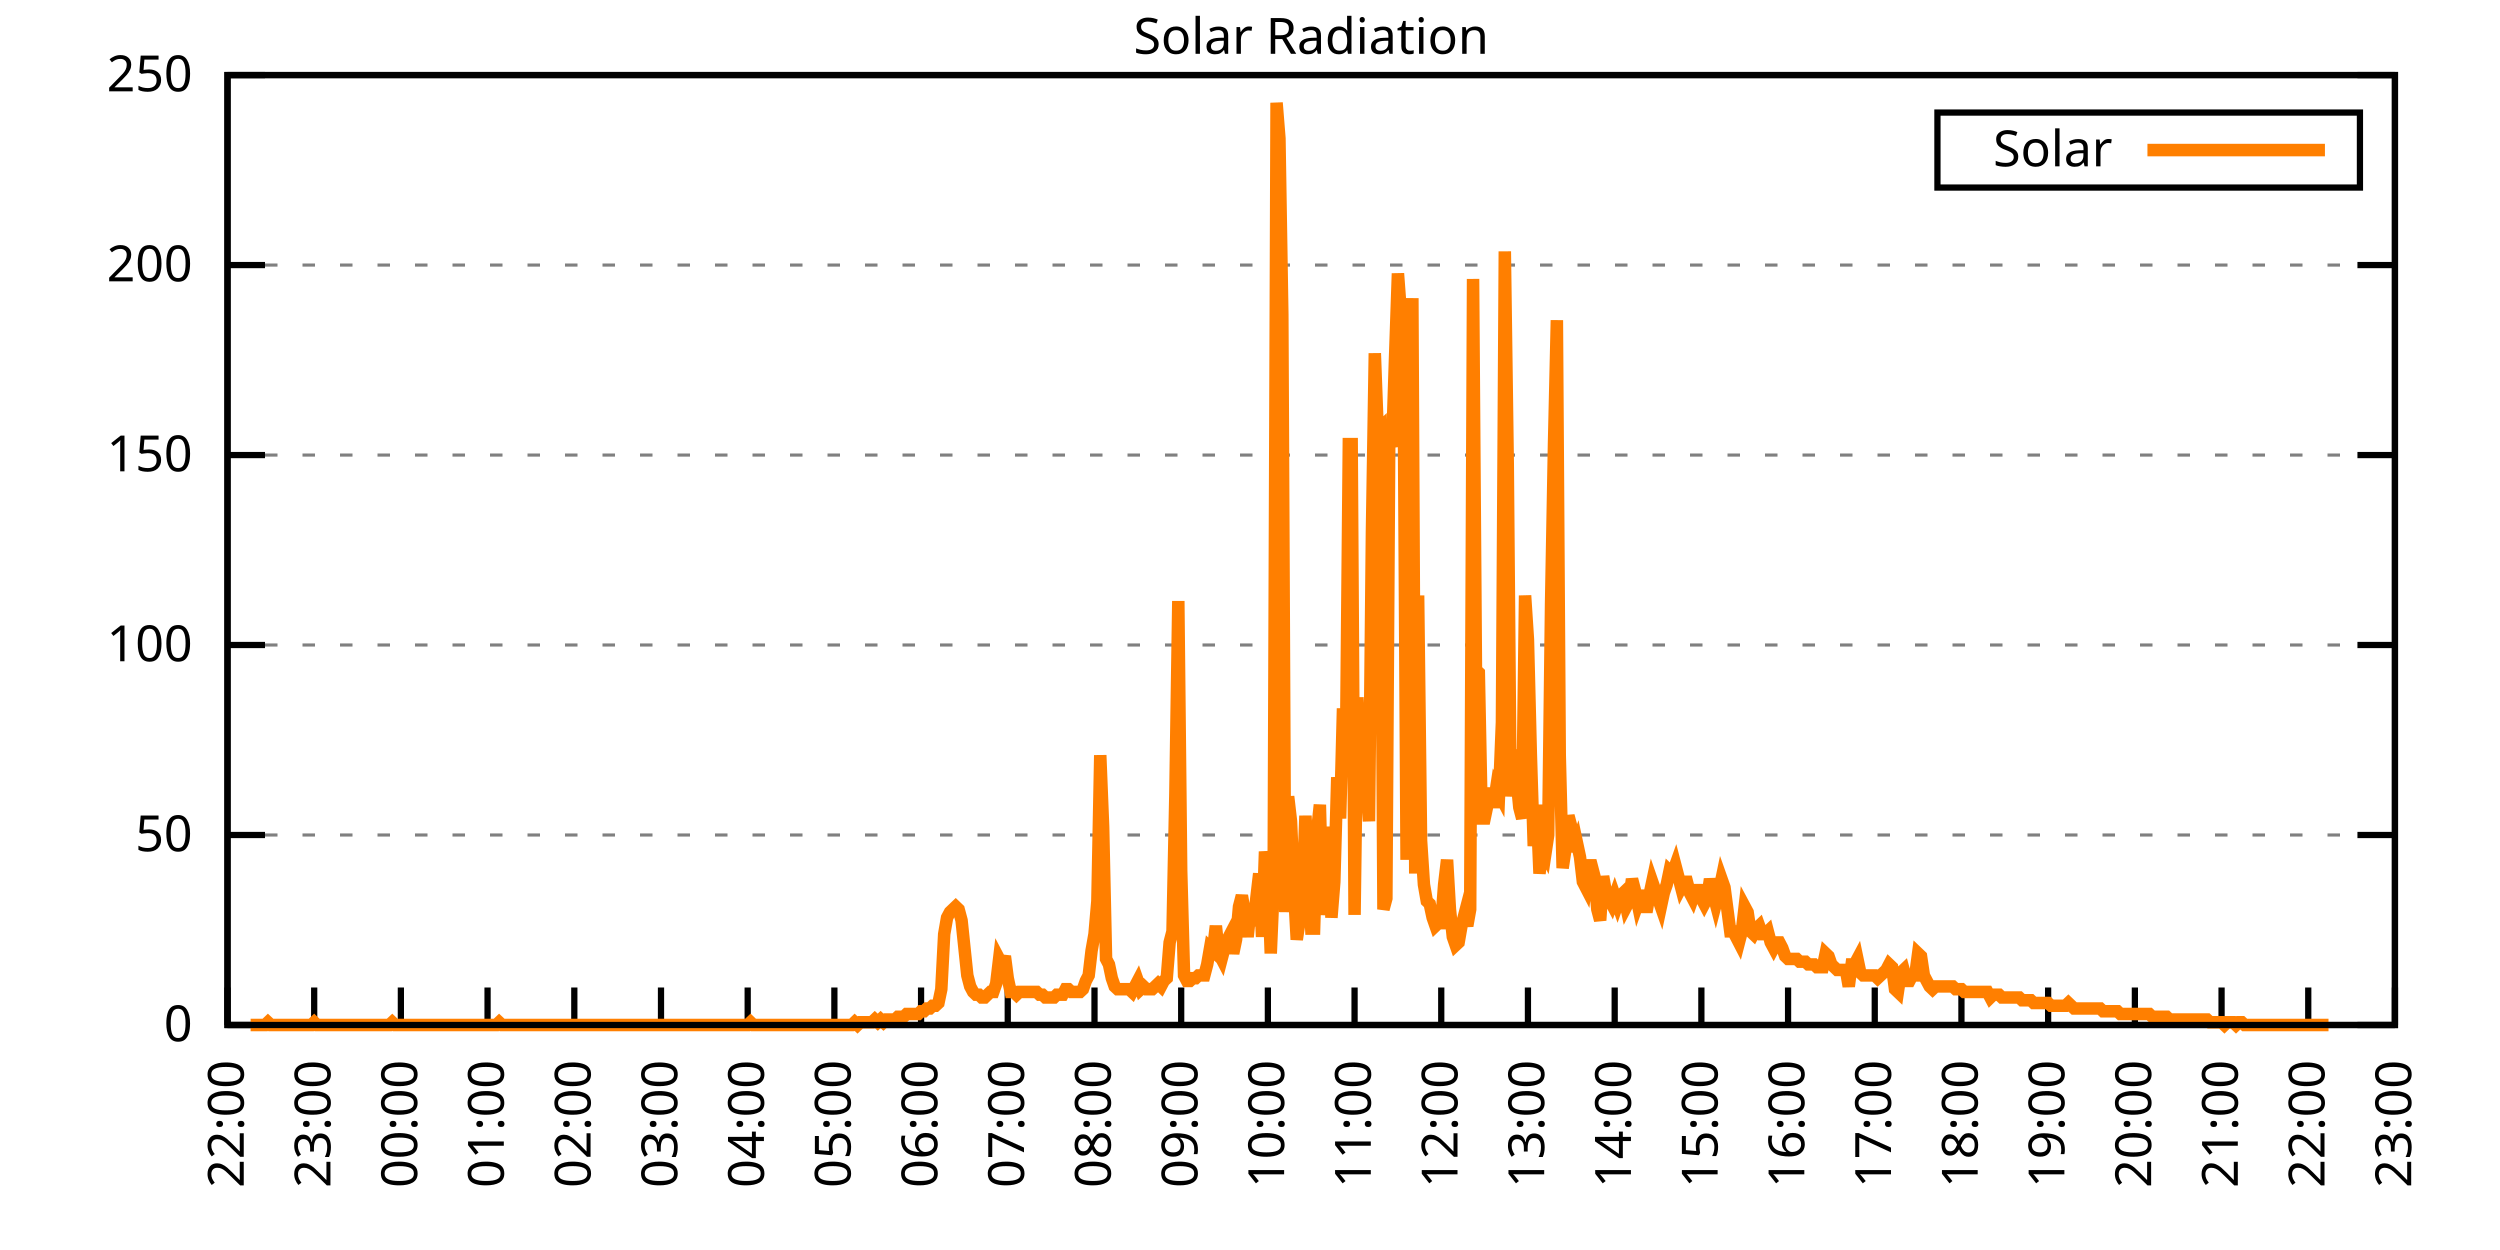
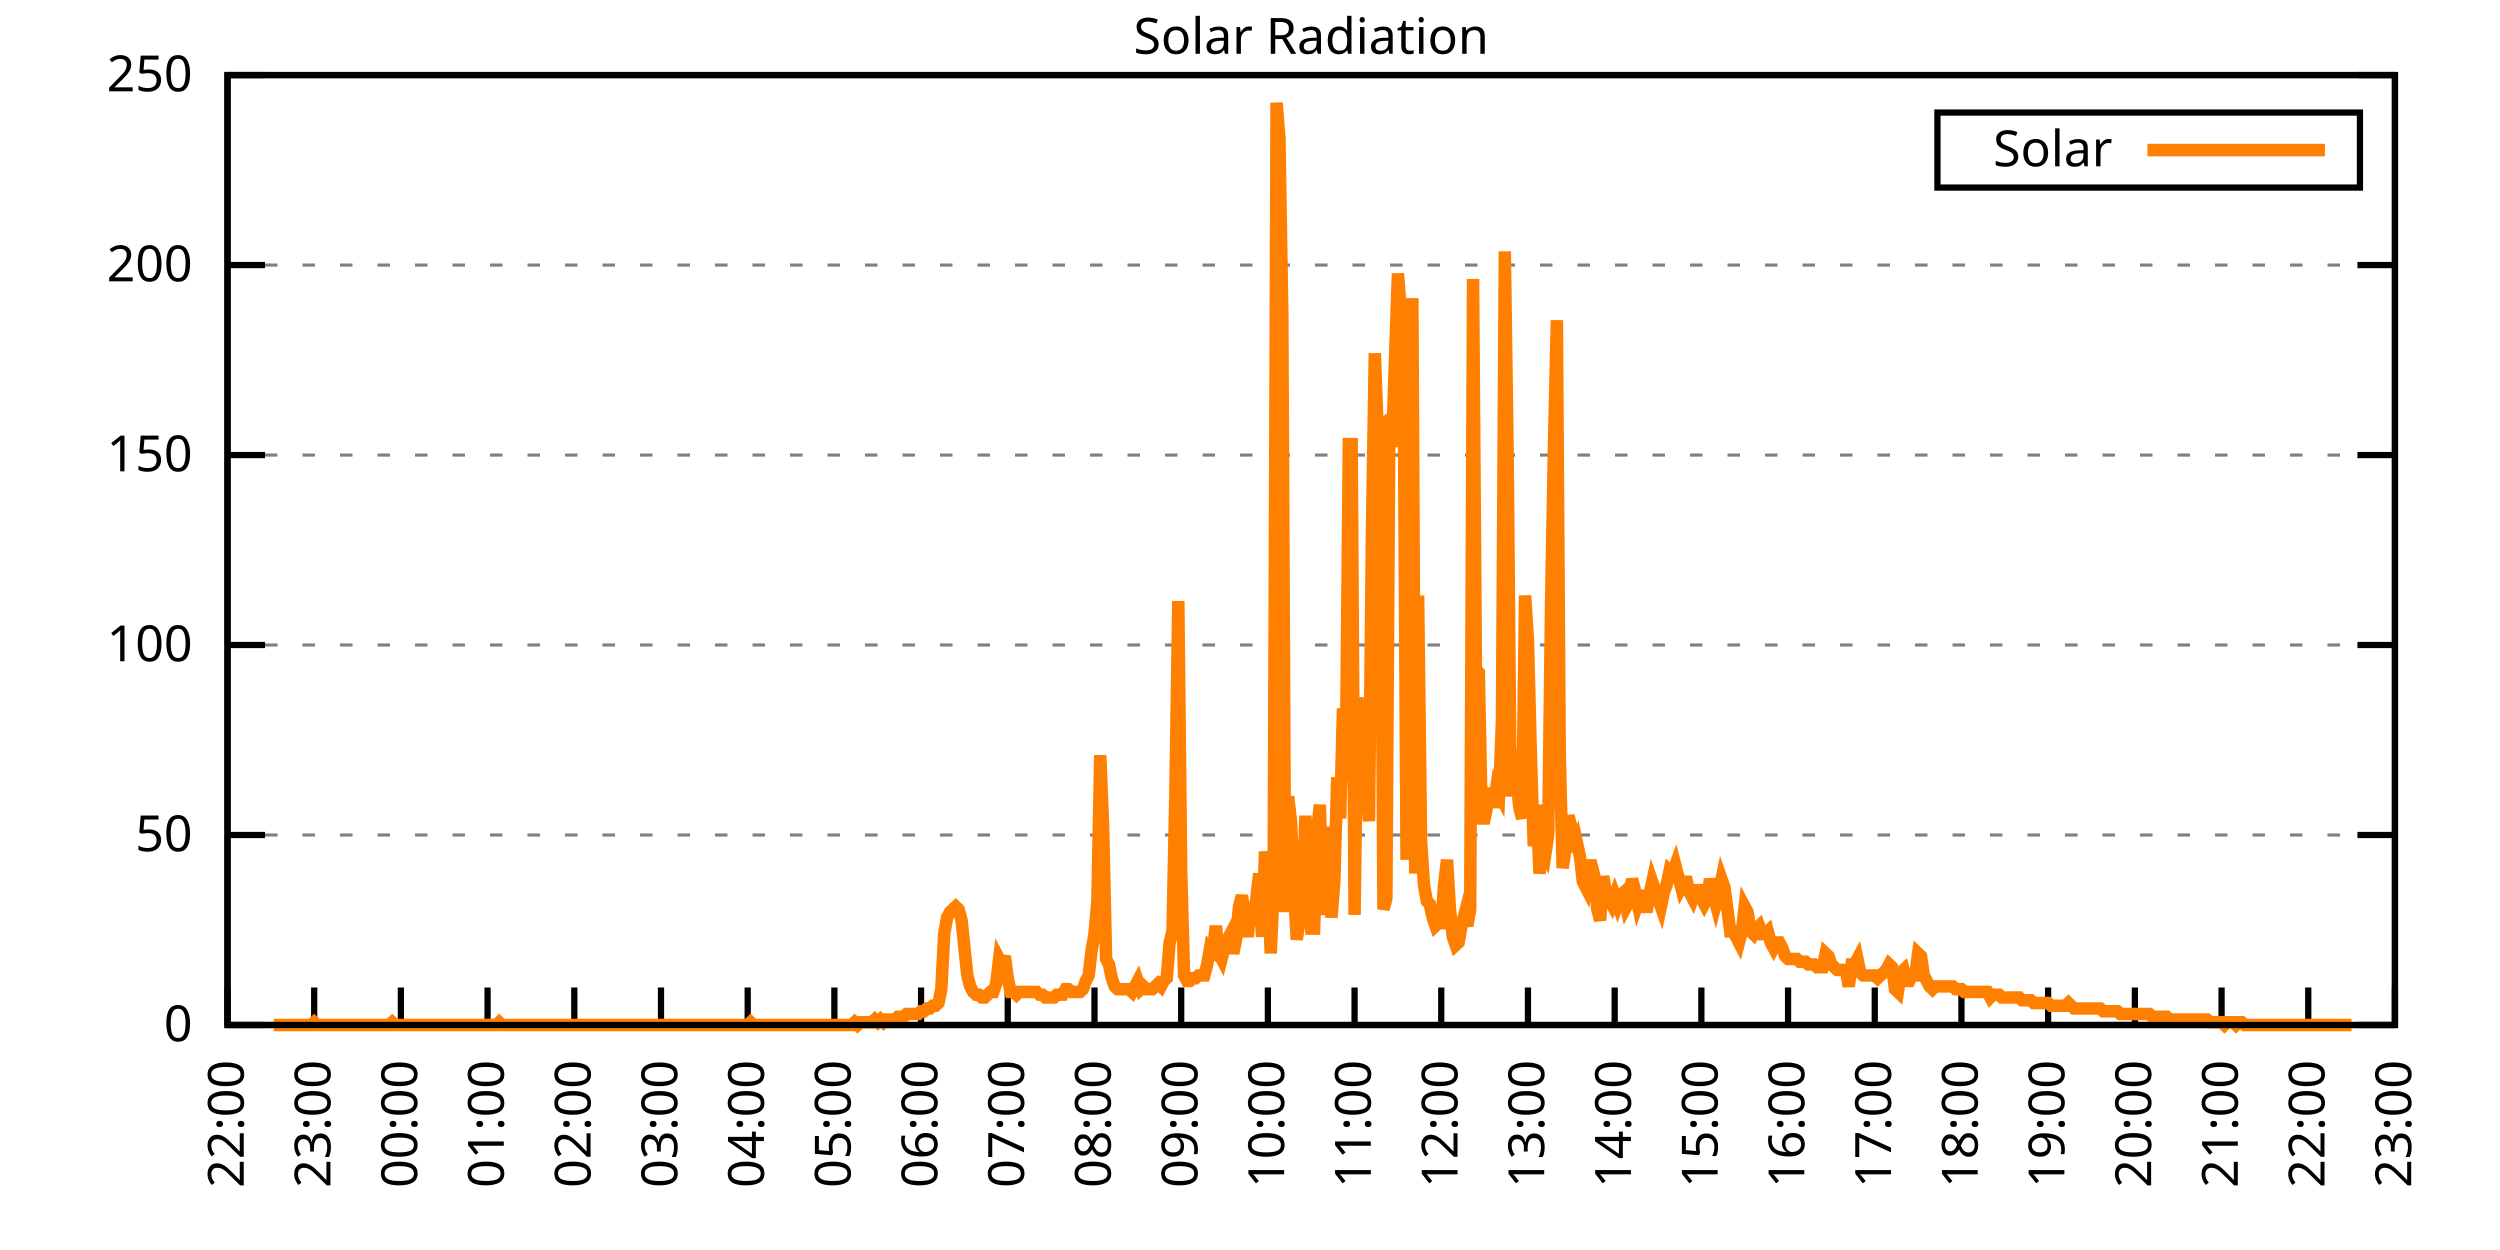
<svg xmlns="http://www.w3.org/2000/svg" xmlns:xlink="http://www.w3.org/1999/xlink" width="400" height="200" viewBox="0 0 400 200">
  <g id="gnuplot_canvas">
    <rect x="0" y="0" width="400" height="200" fill="none" />
    <defs>
      <circle id="gpDot" r="0.5" stroke-width="0.5" stroke="currentColor" />
      <path id="gpPt0" stroke-width="0.333" stroke="currentColor" d="M-1,0 h2 M0,-1 v2" />
      <path id="gpPt1" stroke-width="0.333" stroke="currentColor" d="M-1,-1 L1,1 M1,-1 L-1,1" />
      <path id="gpPt2" stroke-width="0.333" stroke="currentColor" d="M-1,0 L1,0 M0,-1 L0,1 M-1,-1 L1,1 M-1,1 L1,-1" />
      <rect id="gpPt3" stroke-width="0.333" stroke="currentColor" x="-1" y="-1" width="2" height="2" />
      <rect id="gpPt4" stroke-width="0.333" stroke="currentColor" fill="currentColor" x="-1" y="-1" width="2" height="2" />
      <circle id="gpPt5" stroke-width="0.333" stroke="currentColor" cx="0" cy="0" r="1" />
      <use xlink:href="#gpPt5" id="gpPt6" fill="currentColor" stroke="none" />
      <path id="gpPt7" stroke-width="0.333" stroke="currentColor" d="M0,-1.33 L-1.33,0.67 L1.33,0.67 z" />
      <use xlink:href="#gpPt7" id="gpPt8" fill="currentColor" stroke="none" />
      <use xlink:href="#gpPt7" id="gpPt9" stroke="currentColor" transform="rotate(180)" />
      <use xlink:href="#gpPt9" id="gpPt10" fill="currentColor" stroke="none" />
      <use xlink:href="#gpPt3" id="gpPt11" stroke="currentColor" transform="rotate(45)" />
      <use xlink:href="#gpPt11" id="gpPt12" fill="currentColor" stroke="none" />
      <path id="gpPt13" stroke-width="0.333" stroke="currentColor" d="M0,1.330 L1.265,0.411 L0.782,-1.067 L-0.782,-1.076 L-1.265,0.411 z" />
      <use xlink:href="#gpPt13" id="gpPt14" fill="currentColor" stroke="none" />
      <filter id="textbox" filterUnits="objectBoundingBox" x="0" y="0" height="1" width="1">
        <feFlood flood-color="white" flood-opacity="1" result="bgnd" />
        <feComposite in="SourceGraphic" in2="bgnd" operator="atop" />
      </filter>
      <filter id="greybox" filterUnits="objectBoundingBox" x="0" y="0" height="1" width="1">
        <feFlood flood-color="lightgrey" flood-opacity="1" result="grey" />
        <feComposite in="SourceGraphic" in2="grey" operator="atop" />
      </filter>
    </defs>
    <g fill="none" color="white" stroke="currentColor" stroke-width="1.00" stroke-linecap="butt" stroke-linejoin="miter">
</g>
    <g fill="none" color="black" stroke="currentColor" stroke-width="1.00" stroke-linecap="butt" stroke-linejoin="miter">
      <g stroke="none" shape-rendering="crispEdges">
        <polygon fill="rgb(255, 255, 255)" points="36.40,164.00 383.18,164.00 383.18,12.02 36.40,12.02 " />
      </g>
    </g>
    <g fill="none" color="black" stroke="currentColor" stroke-width="1.00" stroke-linecap="butt" stroke-linejoin="miter">
</g>
    <g fill="none" color="black" stroke="black" stroke-width="0.50" stroke-linecap="butt" stroke-linejoin="miter">
</g>
    <g fill="none" color="gray" stroke="currentColor" stroke-width="0.50" stroke-linecap="butt" stroke-linejoin="miter">
      <path stroke="gray" stroke-dasharray="2,4" class="gridline" d="M36.40,164.00 L383.19,164.00  " />
    </g>
    <g fill="none" color="gray" stroke="gray" stroke-width="1.00" stroke-linecap="butt" stroke-linejoin="miter">
</g>
    <g fill="none" color="black" stroke="currentColor" stroke-width="1.00" stroke-linecap="butt" stroke-linejoin="miter">
      <path stroke="black" d="M36.40,164.00 L42.40,164.00 M383.19,164.00 L377.19,164.00  " />
      <g transform="translate(30.80,166.60)" stroke="none" fill="black" font-family="Sans" font-size="8.00" text-anchor="end">
        <text>
          <tspan font-family="Sans"> 0</tspan>
        </text>
      </g>
    </g>
    <g fill="none" color="black" stroke="currentColor" stroke-width="1.00" stroke-linecap="butt" stroke-linejoin="miter">
</g>
    <g fill="none" color="black" stroke="black" stroke-width="0.50" stroke-linecap="butt" stroke-linejoin="miter">
</g>
    <g fill="none" color="gray" stroke="currentColor" stroke-width="0.50" stroke-linecap="butt" stroke-linejoin="miter">
      <path stroke="gray" stroke-dasharray="2,4" class="gridline" d="M36.40,133.60 L383.19,133.60  " />
    </g>
    <g fill="none" color="gray" stroke="gray" stroke-width="1.00" stroke-linecap="butt" stroke-linejoin="miter">
</g>
    <g fill="none" color="black" stroke="currentColor" stroke-width="1.00" stroke-linecap="butt" stroke-linejoin="miter">
      <path stroke="black" d="M36.40,133.60 L42.40,133.60 M383.19,133.60 L377.19,133.60  " />
      <g transform="translate(30.80,136.20)" stroke="none" fill="black" font-family="Sans" font-size="8.00" text-anchor="end">
        <text>
          <tspan font-family="Sans"> 50</tspan>
        </text>
      </g>
    </g>
    <g fill="none" color="black" stroke="currentColor" stroke-width="1.00" stroke-linecap="butt" stroke-linejoin="miter">
</g>
    <g fill="none" color="black" stroke="black" stroke-width="0.50" stroke-linecap="butt" stroke-linejoin="miter">
</g>
    <g fill="none" color="gray" stroke="currentColor" stroke-width="0.50" stroke-linecap="butt" stroke-linejoin="miter">
      <path stroke="gray" stroke-dasharray="2,4" class="gridline" d="M36.40,103.20 L383.19,103.20  " />
    </g>
    <g fill="none" color="gray" stroke="gray" stroke-width="1.00" stroke-linecap="butt" stroke-linejoin="miter">
</g>
    <g fill="none" color="black" stroke="currentColor" stroke-width="1.00" stroke-linecap="butt" stroke-linejoin="miter">
      <path stroke="black" d="M36.40,103.20 L42.40,103.20 M383.19,103.20 L377.19,103.20  " />
      <g transform="translate(30.80,105.80)" stroke="none" fill="black" font-family="Sans" font-size="8.00" text-anchor="end">
        <text>
          <tspan font-family="Sans"> 100</tspan>
        </text>
      </g>
    </g>
    <g fill="none" color="black" stroke="currentColor" stroke-width="1.00" stroke-linecap="butt" stroke-linejoin="miter">
</g>
    <g fill="none" color="black" stroke="black" stroke-width="0.50" stroke-linecap="butt" stroke-linejoin="miter">
</g>
    <g fill="none" color="gray" stroke="currentColor" stroke-width="0.50" stroke-linecap="butt" stroke-linejoin="miter">
      <path stroke="gray" stroke-dasharray="2,4" class="gridline" d="M36.40,72.81 L383.19,72.81  " />
    </g>
    <g fill="none" color="gray" stroke="gray" stroke-width="1.00" stroke-linecap="butt" stroke-linejoin="miter">
</g>
    <g fill="none" color="black" stroke="currentColor" stroke-width="1.00" stroke-linecap="butt" stroke-linejoin="miter">
      <path stroke="black" d="M36.40,72.81 L42.40,72.81 M383.19,72.81 L377.19,72.81  " />
      <g transform="translate(30.80,75.41)" stroke="none" fill="black" font-family="Sans" font-size="8.00" text-anchor="end">
        <text>
          <tspan font-family="Sans"> 150</tspan>
        </text>
      </g>
    </g>
    <g fill="none" color="black" stroke="currentColor" stroke-width="1.00" stroke-linecap="butt" stroke-linejoin="miter">
</g>
    <g fill="none" color="black" stroke="black" stroke-width="0.50" stroke-linecap="butt" stroke-linejoin="miter">
</g>
    <g fill="none" color="gray" stroke="currentColor" stroke-width="0.50" stroke-linecap="butt" stroke-linejoin="miter">
      <path stroke="gray" stroke-dasharray="2,4" class="gridline" d="M36.40,42.41 L383.19,42.41  " />
    </g>
    <g fill="none" color="gray" stroke="gray" stroke-width="1.00" stroke-linecap="butt" stroke-linejoin="miter">
</g>
    <g fill="none" color="black" stroke="currentColor" stroke-width="1.00" stroke-linecap="butt" stroke-linejoin="miter">
      <path stroke="black" d="M36.40,42.41 L42.40,42.41 M383.19,42.41 L377.19,42.41  " />
      <g transform="translate(30.80,45.01)" stroke="none" fill="black" font-family="Sans" font-size="8.00" text-anchor="end">
        <text>
          <tspan font-family="Sans"> 200</tspan>
        </text>
      </g>
    </g>
    <g fill="none" color="black" stroke="currentColor" stroke-width="1.00" stroke-linecap="butt" stroke-linejoin="miter">
</g>
    <g fill="none" color="black" stroke="black" stroke-width="0.50" stroke-linecap="butt" stroke-linejoin="miter">
</g>
    <g fill="none" color="gray" stroke="currentColor" stroke-width="0.50" stroke-linecap="butt" stroke-linejoin="miter">
      <path stroke="gray" stroke-dasharray="2,4" class="gridline" d="M36.40,12.01 L383.19,12.01  " />
    </g>
    <g fill="none" color="gray" stroke="gray" stroke-width="1.00" stroke-linecap="butt" stroke-linejoin="miter">
</g>
    <g fill="none" color="black" stroke="currentColor" stroke-width="1.00" stroke-linecap="butt" stroke-linejoin="miter">
      <path stroke="black" d="M36.40,12.01 L42.40,12.01 M383.19,12.01 L377.19,12.01  " />
      <g transform="translate(30.80,14.61)" stroke="none" fill="black" font-family="Sans" font-size="8.00" text-anchor="end">
        <text>
          <tspan font-family="Sans"> 250</tspan>
        </text>
      </g>
    </g>
    <g fill="none" color="black" stroke="currentColor" stroke-width="1.00" stroke-linecap="butt" stroke-linejoin="miter">
      <path stroke="black" d="M36.40,164.00 L36.40,158.00  " />
      <g transform="translate(39.00,169.60) rotate(270.00)" stroke="none" fill="black" font-family="Sans" font-size="8.00" text-anchor="end">
        <text>
          <tspan font-family="Sans">22:00</tspan>
        </text>
      </g>
    </g>
    <g fill="none" color="black" stroke="currentColor" stroke-width="1.00" stroke-linecap="butt" stroke-linejoin="miter">
      <path stroke="black" d="M50.27,164.00 L50.27,158.00  " />
      <g transform="translate(52.87,169.60) rotate(270.00)" stroke="none" fill="black" font-family="Sans" font-size="8.00" text-anchor="end">
        <text>
          <tspan font-family="Sans">23:00</tspan>
        </text>
      </g>
    </g>
    <g fill="none" color="black" stroke="currentColor" stroke-width="1.00" stroke-linecap="butt" stroke-linejoin="miter">
      <path stroke="black" d="M64.14,164.00 L64.14,158.00  " />
      <g transform="translate(66.74,169.60) rotate(270.00)" stroke="none" fill="black" font-family="Sans" font-size="8.00" text-anchor="end">
        <text>
          <tspan font-family="Sans">00:00</tspan>
        </text>
      </g>
    </g>
    <g fill="none" color="black" stroke="currentColor" stroke-width="1.00" stroke-linecap="butt" stroke-linejoin="miter">
      <path stroke="black" d="M78.01,164.00 L78.01,158.00  " />
      <g transform="translate(80.61,169.60) rotate(270.00)" stroke="none" fill="black" font-family="Sans" font-size="8.00" text-anchor="end">
        <text>
          <tspan font-family="Sans">01:00</tspan>
        </text>
      </g>
    </g>
    <g fill="none" color="black" stroke="currentColor" stroke-width="1.00" stroke-linecap="butt" stroke-linejoin="miter">
      <path stroke="black" d="M91.89,164.00 L91.89,158.00  " />
      <g transform="translate(94.49,169.60) rotate(270.00)" stroke="none" fill="black" font-family="Sans" font-size="8.00" text-anchor="end">
        <text>
          <tspan font-family="Sans">02:00</tspan>
        </text>
      </g>
    </g>
    <g fill="none" color="black" stroke="currentColor" stroke-width="1.00" stroke-linecap="butt" stroke-linejoin="miter">
      <path stroke="black" d="M105.76,164.00 L105.76,158.00  " />
      <g transform="translate(108.36,169.60) rotate(270.00)" stroke="none" fill="black" font-family="Sans" font-size="8.00" text-anchor="end">
        <text>
          <tspan font-family="Sans">03:00</tspan>
        </text>
      </g>
    </g>
    <g fill="none" color="black" stroke="currentColor" stroke-width="1.00" stroke-linecap="butt" stroke-linejoin="miter">
      <path stroke="black" d="M119.63,164.00 L119.63,158.00  " />
      <g transform="translate(122.23,169.60) rotate(270.00)" stroke="none" fill="black" font-family="Sans" font-size="8.00" text-anchor="end">
        <text>
          <tspan font-family="Sans">04:00</tspan>
        </text>
      </g>
    </g>
    <g fill="none" color="black" stroke="currentColor" stroke-width="1.00" stroke-linecap="butt" stroke-linejoin="miter">
      <path stroke="black" d="M133.50,164.00 L133.50,158.00  " />
      <g transform="translate(136.10,169.60) rotate(270.00)" stroke="none" fill="black" font-family="Sans" font-size="8.00" text-anchor="end">
        <text>
          <tspan font-family="Sans">05:00</tspan>
        </text>
      </g>
    </g>
    <g fill="none" color="black" stroke="currentColor" stroke-width="1.00" stroke-linecap="butt" stroke-linejoin="miter">
      <path stroke="black" d="M147.37,164.00 L147.37,158.00  " />
      <g transform="translate(149.97,169.60) rotate(270.00)" stroke="none" fill="black" font-family="Sans" font-size="8.00" text-anchor="end">
        <text>
          <tspan font-family="Sans">06:00</tspan>
        </text>
      </g>
    </g>
    <g fill="none" color="black" stroke="currentColor" stroke-width="1.00" stroke-linecap="butt" stroke-linejoin="miter">
      <path stroke="black" d="M161.24,164.00 L161.24,158.00  " />
      <g transform="translate(163.84,169.60) rotate(270.00)" stroke="none" fill="black" font-family="Sans" font-size="8.00" text-anchor="end">
        <text>
          <tspan font-family="Sans">07:00</tspan>
        </text>
      </g>
    </g>
    <g fill="none" color="black" stroke="currentColor" stroke-width="1.00" stroke-linecap="butt" stroke-linejoin="miter">
      <path stroke="black" d="M175.12,164.00 L175.12,158.00  " />
      <g transform="translate(177.72,169.60) rotate(270.00)" stroke="none" fill="black" font-family="Sans" font-size="8.00" text-anchor="end">
        <text>
          <tspan font-family="Sans">08:00</tspan>
        </text>
      </g>
    </g>
    <g fill="none" color="black" stroke="currentColor" stroke-width="1.00" stroke-linecap="butt" stroke-linejoin="miter">
      <path stroke="black" d="M188.99,164.00 L188.99,158.00  " />
      <g transform="translate(191.59,169.60) rotate(270.00)" stroke="none" fill="black" font-family="Sans" font-size="8.00" text-anchor="end">
        <text>
          <tspan font-family="Sans">09:00</tspan>
        </text>
      </g>
    </g>
    <g fill="none" color="black" stroke="currentColor" stroke-width="1.00" stroke-linecap="butt" stroke-linejoin="miter">
      <path stroke="black" d="M202.86,164.00 L202.86,158.00  " />
      <g transform="translate(205.46,169.60) rotate(270.00)" stroke="none" fill="black" font-family="Sans" font-size="8.00" text-anchor="end">
        <text>
          <tspan font-family="Sans">10:00</tspan>
        </text>
      </g>
    </g>
    <g fill="none" color="black" stroke="currentColor" stroke-width="1.00" stroke-linecap="butt" stroke-linejoin="miter">
      <path stroke="black" d="M216.73,164.00 L216.73,158.00  " />
      <g transform="translate(219.33,169.60) rotate(270.00)" stroke="none" fill="black" font-family="Sans" font-size="8.00" text-anchor="end">
        <text>
          <tspan font-family="Sans">11:00</tspan>
        </text>
      </g>
    </g>
    <g fill="none" color="black" stroke="currentColor" stroke-width="1.00" stroke-linecap="butt" stroke-linejoin="miter">
      <path stroke="black" d="M230.60,164.00 L230.60,158.00  " />
      <g transform="translate(233.20,169.60) rotate(270.00)" stroke="none" fill="black" font-family="Sans" font-size="8.00" text-anchor="end">
        <text>
          <tspan font-family="Sans">12:00</tspan>
        </text>
      </g>
    </g>
    <g fill="none" color="black" stroke="currentColor" stroke-width="1.00" stroke-linecap="butt" stroke-linejoin="miter">
      <path stroke="black" d="M244.47,164.00 L244.47,158.00  " />
      <g transform="translate(247.07,169.60) rotate(270.00)" stroke="none" fill="black" font-family="Sans" font-size="8.00" text-anchor="end">
        <text>
          <tspan font-family="Sans">13:00</tspan>
        </text>
      </g>
    </g>
    <g fill="none" color="black" stroke="currentColor" stroke-width="1.00" stroke-linecap="butt" stroke-linejoin="miter">
      <path stroke="black" d="M258.35,164.00 L258.35,158.00  " />
      <g transform="translate(260.95,169.60) rotate(270.00)" stroke="none" fill="black" font-family="Sans" font-size="8.00" text-anchor="end">
        <text>
          <tspan font-family="Sans">14:00</tspan>
        </text>
      </g>
    </g>
    <g fill="none" color="black" stroke="currentColor" stroke-width="1.00" stroke-linecap="butt" stroke-linejoin="miter">
      <path stroke="black" d="M272.22,164.00 L272.22,158.00  " />
      <g transform="translate(274.82,169.60) rotate(270.00)" stroke="none" fill="black" font-family="Sans" font-size="8.00" text-anchor="end">
        <text>
          <tspan font-family="Sans">15:00</tspan>
        </text>
      </g>
    </g>
    <g fill="none" color="black" stroke="currentColor" stroke-width="1.00" stroke-linecap="butt" stroke-linejoin="miter">
      <path stroke="black" d="M286.09,164.00 L286.09,158.00  " />
      <g transform="translate(288.69,169.60) rotate(270.00)" stroke="none" fill="black" font-family="Sans" font-size="8.00" text-anchor="end">
        <text>
          <tspan font-family="Sans">16:00</tspan>
        </text>
      </g>
    </g>
    <g fill="none" color="black" stroke="currentColor" stroke-width="1.00" stroke-linecap="butt" stroke-linejoin="miter">
      <path stroke="black" d="M299.96,164.00 L299.96,158.00  " />
      <g transform="translate(302.56,169.60) rotate(270.00)" stroke="none" fill="black" font-family="Sans" font-size="8.00" text-anchor="end">
        <text>
          <tspan font-family="Sans">17:00</tspan>
        </text>
      </g>
    </g>
    <g fill="none" color="black" stroke="currentColor" stroke-width="1.00" stroke-linecap="butt" stroke-linejoin="miter">
      <path stroke="black" d="M313.83,164.00 L313.83,158.00  " />
      <g transform="translate(316.43,169.60) rotate(270.00)" stroke="none" fill="black" font-family="Sans" font-size="8.00" text-anchor="end">
        <text>
          <tspan font-family="Sans">18:00</tspan>
        </text>
      </g>
    </g>
    <g fill="none" color="black" stroke="currentColor" stroke-width="1.00" stroke-linecap="butt" stroke-linejoin="miter">
      <path stroke="black" d="M327.70,164.00 L327.70,158.00  " />
      <g transform="translate(330.30,169.60) rotate(270.00)" stroke="none" fill="black" font-family="Sans" font-size="8.00" text-anchor="end">
        <text>
          <tspan font-family="Sans">19:00</tspan>
        </text>
      </g>
    </g>
    <g fill="none" color="black" stroke="currentColor" stroke-width="1.00" stroke-linecap="butt" stroke-linejoin="miter">
      <path stroke="black" d="M341.58,164.00 L341.58,158.00  " />
      <g transform="translate(344.18,169.60) rotate(270.00)" stroke="none" fill="black" font-family="Sans" font-size="8.00" text-anchor="end">
        <text>
          <tspan font-family="Sans">20:00</tspan>
        </text>
      </g>
    </g>
    <g fill="none" color="black" stroke="currentColor" stroke-width="1.00" stroke-linecap="butt" stroke-linejoin="miter">
      <path stroke="black" d="M355.45,164.00 L355.45,158.00  " />
      <g transform="translate(358.05,169.60) rotate(270.00)" stroke="none" fill="black" font-family="Sans" font-size="8.00" text-anchor="end">
        <text>
          <tspan font-family="Sans">21:00</tspan>
        </text>
      </g>
    </g>
    <g fill="none" color="black" stroke="currentColor" stroke-width="1.00" stroke-linecap="butt" stroke-linejoin="miter">
      <path stroke="black" d="M369.32,164.00 L369.32,158.00  " />
      <g transform="translate(371.92,169.60) rotate(270.00)" stroke="none" fill="black" font-family="Sans" font-size="8.00" text-anchor="end">
        <text>
          <tspan font-family="Sans">22:00</tspan>
        </text>
      </g>
    </g>
    <g fill="none" color="black" stroke="currentColor" stroke-width="1.00" stroke-linecap="butt" stroke-linejoin="miter">
      <path stroke="black" d="M383.19,164.00 L383.19,158.00  " />
      <g transform="translate(385.79,169.60) rotate(270.00)" stroke="none" fill="black" font-family="Sans" font-size="8.00" text-anchor="end">
        <text>
          <tspan font-family="Sans">23:00</tspan>
        </text>
      </g>
    </g>
    <g fill="none" color="black" stroke="currentColor" stroke-width="1.00" stroke-linecap="butt" stroke-linejoin="miter">
</g>
    <g fill="none" color="black" stroke="currentColor" stroke-width="1.00" stroke-linecap="butt" stroke-linejoin="miter">
      <path stroke="black" d="M36.40,12.01 L36.40,164.00 L383.19,164.00 L383.19,12.01 L36.40,12.01 Z  " />
    </g>
    <g fill="none" color="black" stroke="currentColor" stroke-width="1.00" stroke-linecap="butt" stroke-linejoin="miter">
</g>
    <g fill="none" color="black" stroke="currentColor" stroke-width="1.00" stroke-linecap="butt" stroke-linejoin="miter">
      <path stroke="black" d="M309.99,30.01 L309.99,18.01 L377.59,18.01 L377.59,30.01 L309.99,30.01 Z  " />
    </g>
    <g id="Solar_Radiation_plot_1">
      <g fill="none" color="white" stroke="black" stroke-width="2.00" stroke-linecap="butt" stroke-linejoin="miter">
</g>
      <g fill="none" color="black" stroke="currentColor" stroke-width="2.00" stroke-linecap="butt" stroke-linejoin="miter">
        <g transform="translate(337.99,26.61)" stroke="none" fill="black" font-family="Sans" font-size="8.00" text-anchor="end">
          <text>
            <tspan font-family="Sans">Solar</tspan>
          </text>
        </g>
      </g>
      <g fill="none" color="black" stroke="currentColor" stroke-width="2.00" stroke-linecap="butt" stroke-linejoin="miter">
-         <path stroke="rgb(255, 127,   0)" d="M343.59,24.01 L371.99,24.01 M40.10,164.00 L40.56,164.00 L41.02,164.00 L41.49,164.00 L41.95,164.00 L42.41,164.00   L42.87,163.56 L43.34,164.00 L43.80,164.00 L44.26,164.00 L44.72,164.00 L45.19,164.00 L45.65,164.00 L46.11,164.00   L46.57,164.00 L47.03,164.00 L47.50,164.00 L47.96,164.00 L48.42,164.00 L48.88,164.00 L49.35,164.00 L49.81,164.00   L50.27,163.56 L50.73,164.00 L51.20,164.00 L51.66,164.00 L52.12,164.00 L52.58,164.00 L53.05,164.00 L53.51,164.00   L53.97,164.00 L54.43,164.00 L54.90,164.00 L55.36,164.00 L55.82,164.00 L56.28,164.00 L56.75,164.00 L57.21,164.00   L57.67,164.00 L58.13,164.00 L58.59,164.00 L59.06,164.00 L59.52,164.00 L59.98,164.00 L60.44,164.00 L60.91,164.00   L61.37,164.00 L61.83,164.00 L62.29,164.00 L62.76,163.56 L63.22,164.00 L63.68,164.00 L64.14,164.00 L64.61,164.00   L65.07,164.00 L65.53,164.00 L65.99,164.00 L66.46,164.00 L66.92,164.00 L67.38,164.00 L67.84,164.00 L68.30,164.00   L68.77,164.00 L69.23,164.00 L69.69,164.00 L70.15,164.00 L70.62,164.00 L71.08,164.00 L71.54,164.00 L72.00,164.00   L72.47,164.00 L72.93,164.00 L73.39,164.00 L73.85,164.00 L74.32,164.00 L74.78,164.00 L75.24,164.00 L75.70,164.00   L76.17,164.00 L76.63,164.00 L77.09,164.00 L77.55,164.00 L78.01,164.00 L78.48,164.00 L78.94,164.00 L79.40,164.00   L79.86,163.56 L80.33,164.00 L80.79,164.00 L81.25,164.00 L81.71,164.00 L82.18,164.00 L82.64,164.00 L83.10,164.00   L83.56,164.00 L84.03,164.00 L84.49,164.00 L84.95,164.00 L85.41,164.00 L85.88,164.00 L86.34,164.00 L86.80,164.00   L87.26,164.00 L87.72,164.00 L88.19,164.00 L88.65,164.00 L89.11,164.00 L89.57,164.00 L90.04,164.00 L90.50,164.00   L90.96,164.00 L91.42,164.00 L91.89,164.00 L92.35,164.00 L92.81,164.00 L93.27,164.00 L93.74,164.00 L94.20,164.00   L94.66,164.00 L95.12,164.00 L95.59,164.00 L96.05,164.00 L96.51,164.00 L96.97,164.00 L97.44,164.00 L97.90,164.00   L98.36,164.00 L98.82,164.00 L99.28,164.00 L99.75,164.00 L100.21,164.00 L100.67,164.00 L101.13,164.00 L101.60,164.00   L102.06,164.00 L102.52,164.00 L102.98,164.00 L103.45,164.00 L103.91,164.00 L104.37,164.00 L104.83,164.00 L105.30,164.00   L105.76,164.00 L106.22,164.00 L106.68,164.00 L107.15,164.00 L107.61,164.00 L108.07,164.00 L108.53,164.00 L108.99,164.00   L109.46,164.00 L109.92,164.00 L110.38,164.00 L110.84,164.00 L111.31,164.00 L111.77,164.00 L112.23,164.00 L112.69,164.00   L113.16,164.00 L113.62,164.00 L114.08,164.00 L114.54,164.00 L115.01,164.00 L115.47,164.00 L115.93,164.00 L116.39,164.00   L116.86,164.00 L117.32,164.00 L117.78,164.00 L118.24,164.00 L118.70,164.00 L119.17,164.00 L119.63,164.00 L120.09,163.56   L120.55,164.00 L121.02,164.00 L121.48,164.00 L121.94,164.00 L122.40,164.00 L122.87,164.00 L123.33,164.00 L123.79,164.00   L124.25,164.00 L124.72,164.00 L125.18,164.00 L125.64,164.00 L126.10,164.00 L126.57,164.00 L127.03,164.00 L127.49,164.00   L127.95,164.00 L128.41,164.00 L128.88,164.00 L129.34,164.00 L129.80,164.00 L130.26,164.00 L130.73,164.00 L131.19,164.00   L131.65,164.00 L132.11,164.00 L132.58,164.00 L133.04,164.00 L133.50,164.00 L133.96,164.00 L134.43,164.00 L134.89,164.00   L135.35,164.00 L135.81,164.00 L136.28,164.00 L136.74,163.56 L137.20,164.00 L137.66,163.56 L138.13,163.56 L138.59,163.56   L139.05,163.56 L139.51,163.56 L139.97,163.12 L140.44,163.56 L140.90,163.12 L141.36,163.56 L141.82,163.12 L142.29,163.12   L142.75,163.12 L143.21,163.12 L143.67,162.68 L144.14,162.68 L144.60,162.68 L145.06,162.24 L145.52,162.24 L145.99,162.24   L146.45,162.24 L146.91,162.24 L147.37,161.80 L147.84,161.80 L148.30,161.36 L148.76,161.36 L149.22,160.92 L149.68,160.92   L150.15,160.48 L150.61,158.27 L151.07,149.46 L151.53,146.82 L152.00,145.94 L152.46,145.50 L152.92,145.06 L153.38,145.50   L153.85,147.26 L154.31,151.67 L154.77,156.07 L155.23,157.83 L155.70,158.71 L156.16,159.15 L156.62,159.15 L157.08,159.60   L157.55,159.60 L158.01,159.15 L158.47,158.71 L158.93,158.71 L159.39,157.39 L159.86,153.43 L160.32,154.31 L160.78,152.99   L161.24,156.51 L161.71,158.71 L162.17,158.71 L162.63,159.15 L163.09,158.71 L163.56,158.71 L164.02,158.71 L164.48,158.71   L164.94,158.71 L165.41,158.71 L165.87,158.71 L166.33,159.15 L166.79,159.15 L167.26,159.60 L167.72,159.60 L168.18,159.60   L168.64,159.60 L169.10,159.15 L169.57,159.15 L170.03,159.15 L170.49,158.27 L170.95,158.27 L171.42,158.71 L171.88,158.71   L172.34,158.71 L172.80,158.71 L173.27,158.27 L173.73,156.95 L174.19,156.07 L174.65,152.11 L175.12,149.46 L175.58,144.18   L176.04,120.83 L176.50,132.28 L176.97,153.43 L177.43,154.31 L177.89,156.51 L178.35,157.83 L178.82,158.27 L179.28,158.27   L179.74,158.27 L180.20,158.27 L180.66,158.27 L181.13,158.71 L181.59,157.83 L182.05,156.95 L182.51,158.27 L182.98,157.83   L183.44,158.27 L183.90,158.27 L184.36,158.27 L184.83,157.83 L185.29,157.39 L185.75,157.83 L186.21,156.95 L186.68,156.51   L187.14,150.79 L187.60,149.02 L188.06,127.00 L188.53,96.16 L188.99,139.33 L189.45,156.07 L189.91,156.95 L190.37,156.95   L190.84,156.51 L191.30,156.51 L191.76,156.07 L192.22,156.07 L192.69,156.07 L193.15,154.31 L193.61,151.67 L194.07,152.11   L194.54,148.14 L195.00,152.55 L195.46,153.43 L195.92,151.67 L196.39,150.34 L196.85,149.46 L197.31,152.55 L197.77,150.34   L198.24,145.06 L198.70,143.30 L199.16,145.94 L199.62,149.90 L200.08,145.50 L200.55,148.14 L201.01,143.74 L201.47,139.77   L201.93,149.90 L202.40,136.25 L202.86,139.77 L203.32,152.55 L203.78,141.98 L204.25,16.44 L204.71,22.16 L205.17,50.35   L205.63,145.94 L206.10,127.44 L206.56,131.40 L207.02,141.98 L207.48,150.34 L207.95,147.26 L208.41,143.30 L208.87,130.52   L209.33,139.77 L209.80,148.58 L210.26,148.58 L210.72,133.17 L211.18,128.76 L211.64,146.38 L212.11,141.09 L212.57,132.28   L213.03,146.82 L213.49,141.09 L213.96,124.36 L214.42,130.96 L214.88,113.34 L215.34,122.15 L215.81,71.06 L216.27,71.06   L216.73,146.38 L217.19,111.58 L217.66,121.71 L218.12,118.19 L218.58,124.36 L219.04,131.40 L219.51,85.15 L219.97,56.52   L220.43,68.85 L220.89,68.41 L221.35,145.50 L221.82,143.74 L222.28,70.18 L222.74,71.50 L223.20,57.40 L223.67,43.75   L224.13,49.91 L224.59,61.81 L225.05,137.57 L225.52,65.33 L225.98,47.71 L226.44,139.77 L226.90,95.28 L227.37,134.49   L227.83,141.54 L228.29,144.18 L228.75,144.62 L229.22,146.82 L229.68,148.14 L230.14,147.70 L230.60,147.70 L231.06,141.54   L231.53,137.57 L231.99,145.50 L232.45,149.90 L232.91,151.23 L233.38,150.79 L233.84,148.14 L234.30,146.38 L234.76,148.14   L235.23,145.50 L235.69,44.63 L236.15,107.18 L236.61,107.62 L237.08,130.96 L237.54,130.96 L238.00,128.76 L238.46,126.12   L238.93,129.20 L239.39,126.12 L239.85,127.00 L240.31,115.55 L240.77,40.22 L241.24,74.14 L241.70,127.44 L242.16,119.95   L242.62,124.36 L243.09,129.20 L243.55,130.96 L244.01,95.28 L244.47,102.33 L244.94,120.83 L245.40,135.37 L245.86,128.76   L246.32,139.77 L246.79,135.81 L247.25,136.69 L247.71,133.61 L248.17,96.61 L248.64,71.06 L249.10,51.23 L249.56,120.83   L250.02,138.89 L250.49,135.81 L250.95,130.52 L251.41,132.28 L251.87,136.25 L252.33,134.93 L252.80,137.13 L253.26,141.09   L253.72,141.98 L254.18,138.45 L254.65,138.45 L255.11,140.21 L255.57,145.50 L256.03,147.26 L256.50,140.21 L256.96,142.86   L257.42,143.74 L257.88,144.62 L258.35,143.30 L258.81,144.62 L259.27,143.30 L259.73,142.86 L260.20,145.06 L260.66,144.18   L261.12,140.65 L261.58,142.42 L262.04,144.62 L262.51,143.30 L262.97,143.30 L263.43,145.94 L263.89,143.30 L264.36,141.09   L264.82,142.42 L265.28,143.74 L265.74,145.06 L266.21,142.86 L266.67,141.54 L267.13,139.33 L267.59,139.77 L268.06,138.45   L268.52,140.21 L268.98,141.98 L269.44,141.09 L269.91,141.09 L270.37,142.86 L270.83,143.74 L271.29,142.42 L271.75,142.42   L272.22,143.74 L272.68,144.62 L273.14,143.74 L273.60,140.65 L274.07,142.86 L274.53,144.62 L274.99,142.86 L275.45,140.65   L275.92,141.98 L276.38,145.50 L276.84,149.02 L277.30,149.02 L277.77,149.90 L278.23,150.79 L278.69,149.02 L279.15,145.06   L279.62,145.94 L280.08,149.02 L280.54,149.46 L281.00,148.58 L281.46,148.14 L281.93,149.46 L282.39,149.46 L282.85,149.02   L283.31,150.79 L283.78,151.67 L284.24,150.79 L284.70,150.79 L285.16,151.67 L285.63,152.99 L286.09,153.43 L286.55,153.43   L287.01,153.43 L287.48,153.43 L287.94,153.87 L288.40,153.87 L288.86,153.87 L289.33,154.31 L289.79,154.31 L290.25,154.31   L290.71,154.75 L291.18,154.75 L291.64,154.75 L292.10,152.55 L292.56,152.99 L293.02,154.31 L293.49,154.75 L293.95,155.19   L294.41,155.19 L294.87,155.19 L295.34,155.19 L295.80,157.83 L296.26,154.31 L296.72,154.31 L297.19,153.43 L297.65,155.63   L298.11,156.07 L298.57,156.07 L299.04,156.07 L299.50,156.07 L299.96,156.07 L300.42,156.51 L300.89,156.07 L301.35,155.63   L301.81,155.19 L302.27,154.31 L302.73,154.75 L303.20,158.27 L303.66,158.71 L304.12,155.63 L304.58,155.19 L305.05,156.95   L305.51,156.95 L305.97,156.07 L306.43,156.07 L306.90,152.55 L307.36,152.99 L307.82,156.07 L308.28,156.95 L308.75,157.83   L309.21,158.27 L309.67,157.83 L310.13,157.83 L310.60,157.83 L311.06,157.83 L311.52,157.83 L311.98,157.83 L312.44,157.83   L312.91,158.27 L313.37,158.27 L313.83,158.27 L314.29,158.71 L314.76,158.71 L315.22,158.71 L315.68,158.71 L316.14,158.71   L316.61,158.71 L317.07,158.71 L317.53,158.71 L317.99,158.71 L318.46,159.60 L318.92,159.15 L319.38,159.15 L319.84,159.15   L320.31,159.60 L320.77,159.60 L321.23,159.60 L321.69,159.60 L322.15,159.60 L322.62,159.60 L323.08,159.60 L323.54,160.04   L324.00,160.04 L324.47,160.04 L324.93,160.04 L325.39,160.48 L325.85,160.48 L326.32,160.48 L326.78,160.48 L327.24,160.48   L327.70,160.48 L328.17,160.92 L328.63,160.92 L329.09,160.92 L329.55,160.92 L330.02,160.92 L330.48,160.92 L330.94,160.48   L331.40,160.92 L331.87,161.36 L332.33,161.36 L332.79,161.36 L333.25,161.36 L333.71,161.36 L334.18,161.36 L334.64,161.36   L335.10,161.36 L335.56,161.36 L336.03,161.36 L336.49,161.80 L336.95,161.80 L337.41,161.80 L337.88,161.80 L338.34,161.80   L338.80,161.80 L339.26,162.24 L339.73,162.24 L340.19,162.24 L340.65,162.24 L341.11,162.24 L341.58,162.24 L342.04,162.24   L342.50,162.24 L342.96,162.24 L343.42,162.24 L343.89,162.24 L344.35,162.68 L344.81,162.68 L345.27,162.68 L345.74,162.68   L346.20,162.68 L346.66,162.68 L347.12,163.12 L347.59,163.12 L348.05,163.12 L348.51,163.12 L348.97,163.12 L349.44,163.12   L349.90,163.12 L350.36,163.12 L350.82,163.12 L351.29,163.12 L351.75,163.12 L352.21,163.12 L352.67,163.12 L353.13,163.12   L353.60,163.56 L354.06,163.56 L354.52,163.56 L354.98,163.56 L355.45,163.56 L355.91,164.00 L356.37,163.56 L356.83,163.56   L357.30,163.56 L357.76,164.00 L358.22,163.56 L358.68,163.56 L359.15,164.00 L359.61,164.00 L360.07,164.00 L360.53,164.00   L361.00,164.00 L361.46,164.00 L361.92,164.00 L362.38,164.00 L362.84,164.00 L363.31,164.00 L363.77,164.00 L364.23,164.00   L364.69,164.00 L365.16,164.00 L365.62,164.00 L366.08,164.00 L366.54,164.00 L367.01,164.00 L367.47,164.00 L367.93,164.00   L368.39,164.00 L368.86,164.00 L369.32,164.00 L369.78,164.00 L370.24,164.00 L370.71,164.00 L371.17,164.00 L371.63,164.00   L372.09,164.00 L372.56,164.00  " />
+         <path stroke="rgb(255, 127,   0)" d="M343.59,24.01 L371.99,24.01 M43.80,164.00 L44.26,164.00 L44.72,164.00 L45.19,164.00 L45.65,164.00 L46.11,164.00   L46.57,164.00 L47.03,164.00 L47.50,164.00 L47.96,164.00 L48.42,164.00 L48.88,164.00 L49.35,164.00 L49.81,164.00   L50.27,163.56 L50.73,164.00 L51.20,164.00 L51.66,164.00 L52.12,164.00 L52.58,164.00 L53.05,164.00 L53.51,164.00   L53.97,164.00 L54.43,164.00 L54.90,164.00 L55.36,164.00 L55.82,164.00 L56.28,164.00 L56.75,164.00 L57.21,164.00   L57.67,164.00 L58.13,164.00 L58.59,164.00 L59.06,164.00 L59.52,164.00 L59.98,164.00 L60.44,164.00 L60.91,164.00   L61.37,164.00 L61.83,164.00 L62.29,164.00 L62.76,163.56 L63.22,164.00 L63.68,164.00 L64.14,164.00 L64.61,164.00   L65.07,164.00 L65.53,164.00 L65.99,164.00 L66.46,164.00 L66.92,164.00 L67.38,164.00 L67.84,164.00 L68.30,164.00   L68.77,164.00 L69.23,164.00 L69.69,164.00 L70.15,164.00 L70.62,164.00 L71.08,164.00 L71.54,164.00 L72.00,164.00   L72.47,164.00 L72.93,164.00 L73.39,164.00 L73.85,164.00 L74.32,164.00 L74.78,164.00 L75.24,164.00 L75.70,164.00   L76.17,164.00 L76.63,164.00 L77.09,164.00 L77.55,164.00 L78.01,164.00 L78.48,164.00 L78.94,164.00 L79.40,164.00   L79.86,163.56 L80.33,164.00 L80.79,164.00 L81.25,164.00 L81.71,164.00 L82.18,164.00 L82.64,164.00 L83.10,164.00   L83.56,164.00 L84.03,164.00 L84.49,164.00 L84.95,164.00 L85.41,164.00 L85.88,164.00 L86.34,164.00 L86.80,164.00   L87.26,164.00 L87.72,164.00 L88.19,164.00 L88.65,164.00 L89.11,164.00 L89.57,164.00 L90.04,164.00 L90.50,164.00   L90.96,164.00 L91.42,164.00 L91.89,164.00 L92.35,164.00 L92.81,164.00 L93.27,164.00 L93.74,164.00 L94.20,164.00   L94.66,164.00 L95.12,164.00 L95.59,164.00 L96.05,164.00 L96.51,164.00 L96.97,164.00 L97.44,164.00 L97.90,164.00   L98.36,164.00 L98.82,164.00 L99.28,164.00 L99.75,164.00 L100.21,164.00 L100.67,164.00 L101.13,164.00 L101.60,164.00   L102.06,164.00 L102.52,164.00 L102.98,164.00 L103.45,164.00 L103.91,164.00 L104.37,164.00 L104.83,164.00 L105.30,164.00   L105.76,164.00 L106.22,164.00 L106.68,164.00 L107.15,164.00 L107.61,164.00 L108.07,164.00 L108.53,164.00 L108.99,164.00   L109.46,164.00 L109.92,164.00 L110.38,164.00 L110.84,164.00 L111.31,164.00 L111.77,164.00 L112.23,164.00 L112.69,164.00   L113.16,164.00 L113.62,164.00 L114.08,164.00 L114.54,164.00 L115.01,164.00 L115.47,164.00 L115.93,164.00 L116.39,164.00   L116.86,164.00 L117.32,164.00 L117.78,164.00 L118.24,164.00 L118.70,164.00 L119.17,164.00 L119.63,164.00 L120.09,163.56   L120.55,164.00 L121.02,164.00 L121.48,164.00 L121.94,164.00 L122.40,164.00 L122.87,164.00 L123.33,164.00 L123.79,164.00   L124.25,164.00 L124.72,164.00 L125.18,164.00 L125.64,164.00 L126.10,164.00 L126.57,164.00 L127.03,164.00 L127.49,164.00   L127.95,164.00 L128.41,164.00 L128.88,164.00 L129.34,164.00 L129.80,164.00 L130.26,164.00 L130.73,164.00 L131.19,164.00   L131.65,164.00 L132.11,164.00 L132.58,164.00 L133.04,164.00 L133.50,164.00 L133.96,164.00 L134.43,164.00 L134.89,164.00   L135.35,164.00 L135.81,164.00 L136.28,164.00 L136.74,163.56 L137.20,164.00 L137.66,163.56 L138.13,163.56 L138.59,163.56   L139.05,163.56 L139.51,163.56 L139.97,163.12 L140.44,163.56 L140.90,163.12 L141.36,163.56 L141.82,163.12 L142.29,163.12   L142.75,163.12 L143.21,163.12 L143.67,162.68 L144.14,162.68 L144.60,162.68 L145.06,162.24 L145.52,162.24 L145.99,162.24   L146.45,162.24 L146.91,162.24 L147.37,161.80 L147.84,161.80 L148.30,161.36 L148.76,161.36 L149.22,160.92 L149.68,160.92   L150.15,160.48 L150.61,158.27 L151.07,149.46 L151.53,146.82 L152.00,145.94 L152.46,145.50 L152.92,145.06 L153.38,145.50   L153.85,147.26 L154.31,151.67 L154.77,156.07 L155.23,157.83 L155.70,158.71 L156.16,159.15 L156.62,159.15 L157.08,159.60   L157.55,159.60 L158.01,159.15 L158.47,158.71 L158.93,158.71 L159.39,157.39 L159.86,153.43 L160.32,154.31 L160.78,152.99   L161.24,156.51 L161.71,158.71 L162.17,158.71 L162.63,159.15 L163.09,158.71 L163.56,158.71 L164.02,158.71 L164.48,158.71   L164.94,158.71 L165.41,158.71 L165.87,158.71 L166.33,159.15 L166.79,159.15 L167.26,159.60 L167.72,159.60 L168.18,159.60   L168.64,159.60 L169.10,159.15 L169.57,159.15 L170.03,159.15 L170.49,158.27 L170.95,158.27 L171.42,158.71 L171.88,158.71   L172.34,158.71 L172.80,158.71 L173.27,158.27 L173.73,156.95 L174.19,156.07 L174.65,152.11 L175.12,149.46 L175.58,144.18   L176.04,120.83 L176.50,132.28 L176.97,153.43 L177.43,154.31 L177.89,156.51 L178.35,157.83 L178.82,158.27 L179.28,158.27   L179.74,158.27 L180.20,158.27 L180.66,158.27 L181.13,158.71 L181.59,157.83 L182.05,156.95 L182.51,158.27 L182.98,157.83   L183.44,158.27 L183.90,158.27 L184.36,158.27 L184.83,157.83 L185.29,157.39 L185.75,157.83 L186.21,156.95 L186.68,156.51   L187.14,150.79 L187.60,149.02 L188.06,127.00 L188.53,96.16 L188.99,139.33 L189.45,156.07 L189.91,156.95 L190.37,156.95   L190.84,156.51 L191.30,156.51 L191.76,156.07 L192.22,156.07 L192.69,156.07 L193.15,154.31 L193.61,151.67 L194.07,152.11   L194.54,148.14 L195.00,152.55 L195.46,153.43 L195.92,151.67 L196.39,150.34 L196.85,149.46 L197.31,152.55 L197.77,150.34   L198.24,145.06 L198.70,143.30 L199.16,145.94 L199.62,149.90 L200.08,145.50 L200.55,148.14 L201.01,143.74 L201.47,139.77   L201.93,149.90 L202.40,136.25 L202.86,139.77 L203.32,152.55 L203.78,141.98 L204.25,16.44 L204.71,22.16 L205.17,50.35   L205.63,145.94 L206.10,127.44 L206.56,131.40 L207.02,141.98 L207.48,150.34 L207.95,147.26 L208.41,143.30 L208.87,130.52   L209.33,139.77 L209.80,148.58 L210.26,148.58 L210.72,133.17 L211.18,128.76 L211.64,146.38 L212.11,141.09 L212.57,132.28   L213.03,146.82 L213.49,141.09 L213.96,124.36 L214.42,130.96 L214.88,113.34 L215.34,122.15 L215.81,71.06 L216.27,71.06   L216.73,146.38 L217.19,111.58 L217.66,121.71 L218.12,118.19 L218.58,124.36 L219.04,131.40 L219.51,85.15 L219.97,56.52   L220.43,68.85 L220.89,68.41 L221.35,145.50 L221.82,143.74 L222.28,70.18 L222.74,71.50 L223.20,57.40 L223.67,43.75   L224.13,49.91 L224.59,61.81 L225.05,137.57 L225.52,65.33 L225.98,47.71 L226.44,139.77 L226.90,95.28 L227.37,134.49   L227.83,141.54 L228.29,144.18 L228.75,144.62 L229.22,146.82 L229.68,148.14 L230.14,147.70 L230.60,147.70 L231.06,141.54   L231.53,137.57 L231.99,145.50 L232.45,149.90 L232.91,151.23 L233.38,150.79 L233.84,148.14 L234.30,146.38 L234.76,148.14   L235.23,145.50 L235.69,44.63 L236.15,107.18 L236.61,107.62 L237.08,130.96 L237.54,130.96 L238.00,128.76 L238.46,126.12   L238.93,129.20 L239.39,126.12 L239.85,127.00 L240.31,115.55 L240.77,40.22 L241.24,74.14 L241.70,127.44 L242.16,119.95   L242.62,124.36 L243.09,129.20 L243.55,130.96 L244.01,95.28 L244.47,102.33 L244.94,120.83 L245.40,135.37 L245.86,128.76   L246.32,139.77 L246.79,135.81 L247.25,136.69 L247.71,133.61 L248.17,96.61 L248.64,71.06 L249.10,51.23 L249.56,120.83   L250.02,138.89 L250.49,135.81 L250.95,130.52 L251.41,132.28 L251.87,136.25 L252.33,134.93 L252.80,137.13 L253.26,141.09   L253.72,141.98 L254.18,138.45 L254.65,138.45 L255.11,140.21 L255.57,145.50 L256.03,147.26 L256.50,140.21 L256.96,142.86   L257.42,143.74 L257.88,144.62 L258.35,143.30 L258.81,144.62 L259.27,143.30 L259.73,142.86 L260.20,145.06 L260.66,144.18   L261.12,140.65 L261.58,142.42 L262.04,144.62 L262.51,143.30 L262.97,143.30 L263.43,145.94 L263.89,143.30 L264.36,141.09   L264.82,142.42 L265.28,143.74 L265.74,145.06 L266.21,142.86 L266.67,141.54 L267.13,139.33 L267.59,139.77 L268.06,138.45   L268.52,140.21 L268.98,141.98 L269.44,141.09 L269.91,141.09 L270.37,142.86 L270.83,143.74 L271.29,142.42 L271.75,142.42   L272.22,143.74 L272.68,144.62 L273.14,143.74 L273.60,140.65 L274.07,142.86 L274.53,144.62 L274.99,142.86 L275.45,140.65   L275.92,141.98 L276.38,145.50 L276.84,149.02 L277.30,149.02 L277.77,149.90 L278.23,150.79 L278.69,149.02 L279.15,145.06   L279.62,145.94 L280.08,149.02 L280.54,149.46 L281.00,148.58 L281.46,148.14 L281.93,149.46 L282.39,149.46 L282.85,149.02   L283.31,150.79 L283.78,151.67 L284.24,150.79 L284.70,150.79 L285.16,151.67 L285.63,152.99 L286.09,153.43 L286.55,153.43   L287.01,153.43 L287.48,153.43 L287.94,153.87 L288.40,153.87 L288.86,153.87 L289.33,154.31 L289.79,154.31 L290.25,154.31   L290.71,154.75 L291.18,154.75 L291.64,154.75 L292.10,152.55 L292.56,152.99 L293.02,154.31 L293.49,154.75 L293.95,155.19   L294.41,155.19 L294.87,155.19 L295.34,155.19 L295.80,157.83 L296.26,154.31 L296.72,154.31 L297.19,153.43 L297.65,155.63   L298.11,156.07 L298.57,156.07 L299.04,156.07 L299.50,156.07 L299.96,156.07 L300.42,156.51 L300.89,156.07 L301.35,155.63   L301.81,155.19 L302.27,154.31 L302.73,154.75 L303.20,158.27 L303.66,158.71 L304.12,155.63 L304.58,155.19 L305.05,156.95   L305.51,156.95 L305.97,156.07 L306.43,156.07 L306.90,152.55 L307.36,152.99 L307.82,156.07 L308.28,156.95 L308.75,157.83   L309.21,158.27 L309.67,157.83 L310.13,157.83 L310.60,157.83 L311.06,157.83 L311.52,157.83 L311.98,157.83 L312.44,157.83   L312.91,158.27 L313.37,158.27 L313.83,158.27 L314.29,158.71 L314.76,158.71 L315.22,158.71 L315.68,158.71 L316.14,158.71   L316.61,158.71 L317.07,158.71 L317.53,158.71 L317.99,158.71 L318.46,159.60 L318.92,159.15 L319.38,159.15 L319.84,159.15   L320.31,159.60 L320.77,159.60 L321.23,159.60 L321.69,159.60 L322.15,159.60 L322.62,159.60 L323.08,159.60 L323.54,160.04   L324.00,160.04 L324.47,160.04 L324.93,160.04 L325.39,160.48 L325.85,160.48 L326.32,160.48 L326.78,160.48 L327.24,160.48   L327.70,160.48 L328.17,160.92 L328.63,160.92 L329.09,160.92 L329.55,160.92 L330.02,160.92 L330.48,160.92 L330.94,160.48   L331.40,160.92 L331.87,161.36 L332.33,161.36 L332.79,161.36 L333.25,161.36 L333.71,161.36 L334.18,161.36 L334.64,161.36   L335.10,161.36 L335.56,161.36 L336.03,161.36 L336.49,161.80 L336.95,161.80 L337.41,161.80 L337.88,161.80 L338.34,161.80   L338.80,161.80 L339.26,162.24 L339.73,162.24 L340.19,162.24 L340.65,162.24 L341.11,162.24 L341.58,162.24 L342.04,162.24   L342.50,162.24 L342.96,162.24 L343.42,162.24 L343.89,162.24 L344.35,162.68 L344.81,162.68 L345.27,162.68 L345.74,162.68   L346.20,162.68 L346.66,162.68 L347.12,163.12 L347.59,163.12 L348.05,163.12 L348.51,163.12 L348.97,163.12 L349.44,163.12   L349.90,163.12 L350.36,163.12 L350.82,163.12 L351.29,163.12 L351.75,163.12 L352.21,163.12 L352.67,163.12 L353.13,163.12   L353.60,163.56 L354.06,163.56 L354.52,163.56 L354.98,163.56 L355.45,163.56 L355.91,164.00 L356.37,163.56 L356.83,163.56   L357.30,163.56 L357.76,164.00 L358.22,163.56 L358.68,163.56 L359.15,164.00 L359.61,164.00 L360.07,164.00 L360.53,164.00   L361.00,164.00 L361.46,164.00 L361.92,164.00 L362.38,164.00 L362.84,164.00 L363.31,164.00 L363.77,164.00 L364.23,164.00   L364.69,164.00 L365.16,164.00 L365.62,164.00 L366.08,164.00 L366.54,164.00 L367.01,164.00 L367.47,164.00 L367.93,164.00   L368.39,164.00 L368.86,164.00 L369.32,164.00 L369.78,164.00 L370.24,164.00 L370.71,164.00 L371.17,164.00 L371.63,164.00   L372.09,164.00 L372.56,164.00 L373.02,164.00 L373.48,164.00 L373.94,164.00 L374.40,164.00 L374.87,164.00 L375.33,164.00   L375.79,164.00 L376.25,164.00  " />
      </g>
    </g>
    <g fill="none" color="black" stroke="currentColor" stroke-width="2.00" stroke-linecap="butt" stroke-linejoin="miter">
</g>
    <g fill="none" color="black" stroke="black" stroke-width="1.00" stroke-linecap="butt" stroke-linejoin="miter">
</g>
    <g fill="none" color="black" stroke="currentColor" stroke-width="1.00" stroke-linecap="butt" stroke-linejoin="miter">
      <path stroke="black" d="M36.40,12.01 L36.40,164.00 L383.19,164.00 L383.19,12.01 L36.40,12.01 Z  " />
      <g transform="translate(6.80,88.01) rotate(270.00)" stroke="none" fill="black" font-family="Sans" font-size="8.00" text-anchor="middle">
        <text />
      </g>
    </g>
    <g fill="none" color="black" stroke="currentColor" stroke-width="1.00" stroke-linecap="butt" stroke-linejoin="miter">
</g>
    <g fill="none" color="black" stroke="currentColor" stroke-width="1.00" stroke-linecap="butt" stroke-linejoin="miter">
      <g transform="translate(209.79,8.61)" stroke="none" fill="black" font-family="Sans" font-size="8.00" text-anchor="middle">
        <text>
          <tspan font-family="Sans">Solar Radiation</tspan>
        </text>
      </g>
    </g>
    <g fill="none" color="black" stroke="currentColor" stroke-width="1.00" stroke-linecap="butt" stroke-linejoin="miter">
</g>
  </g>
</svg>
